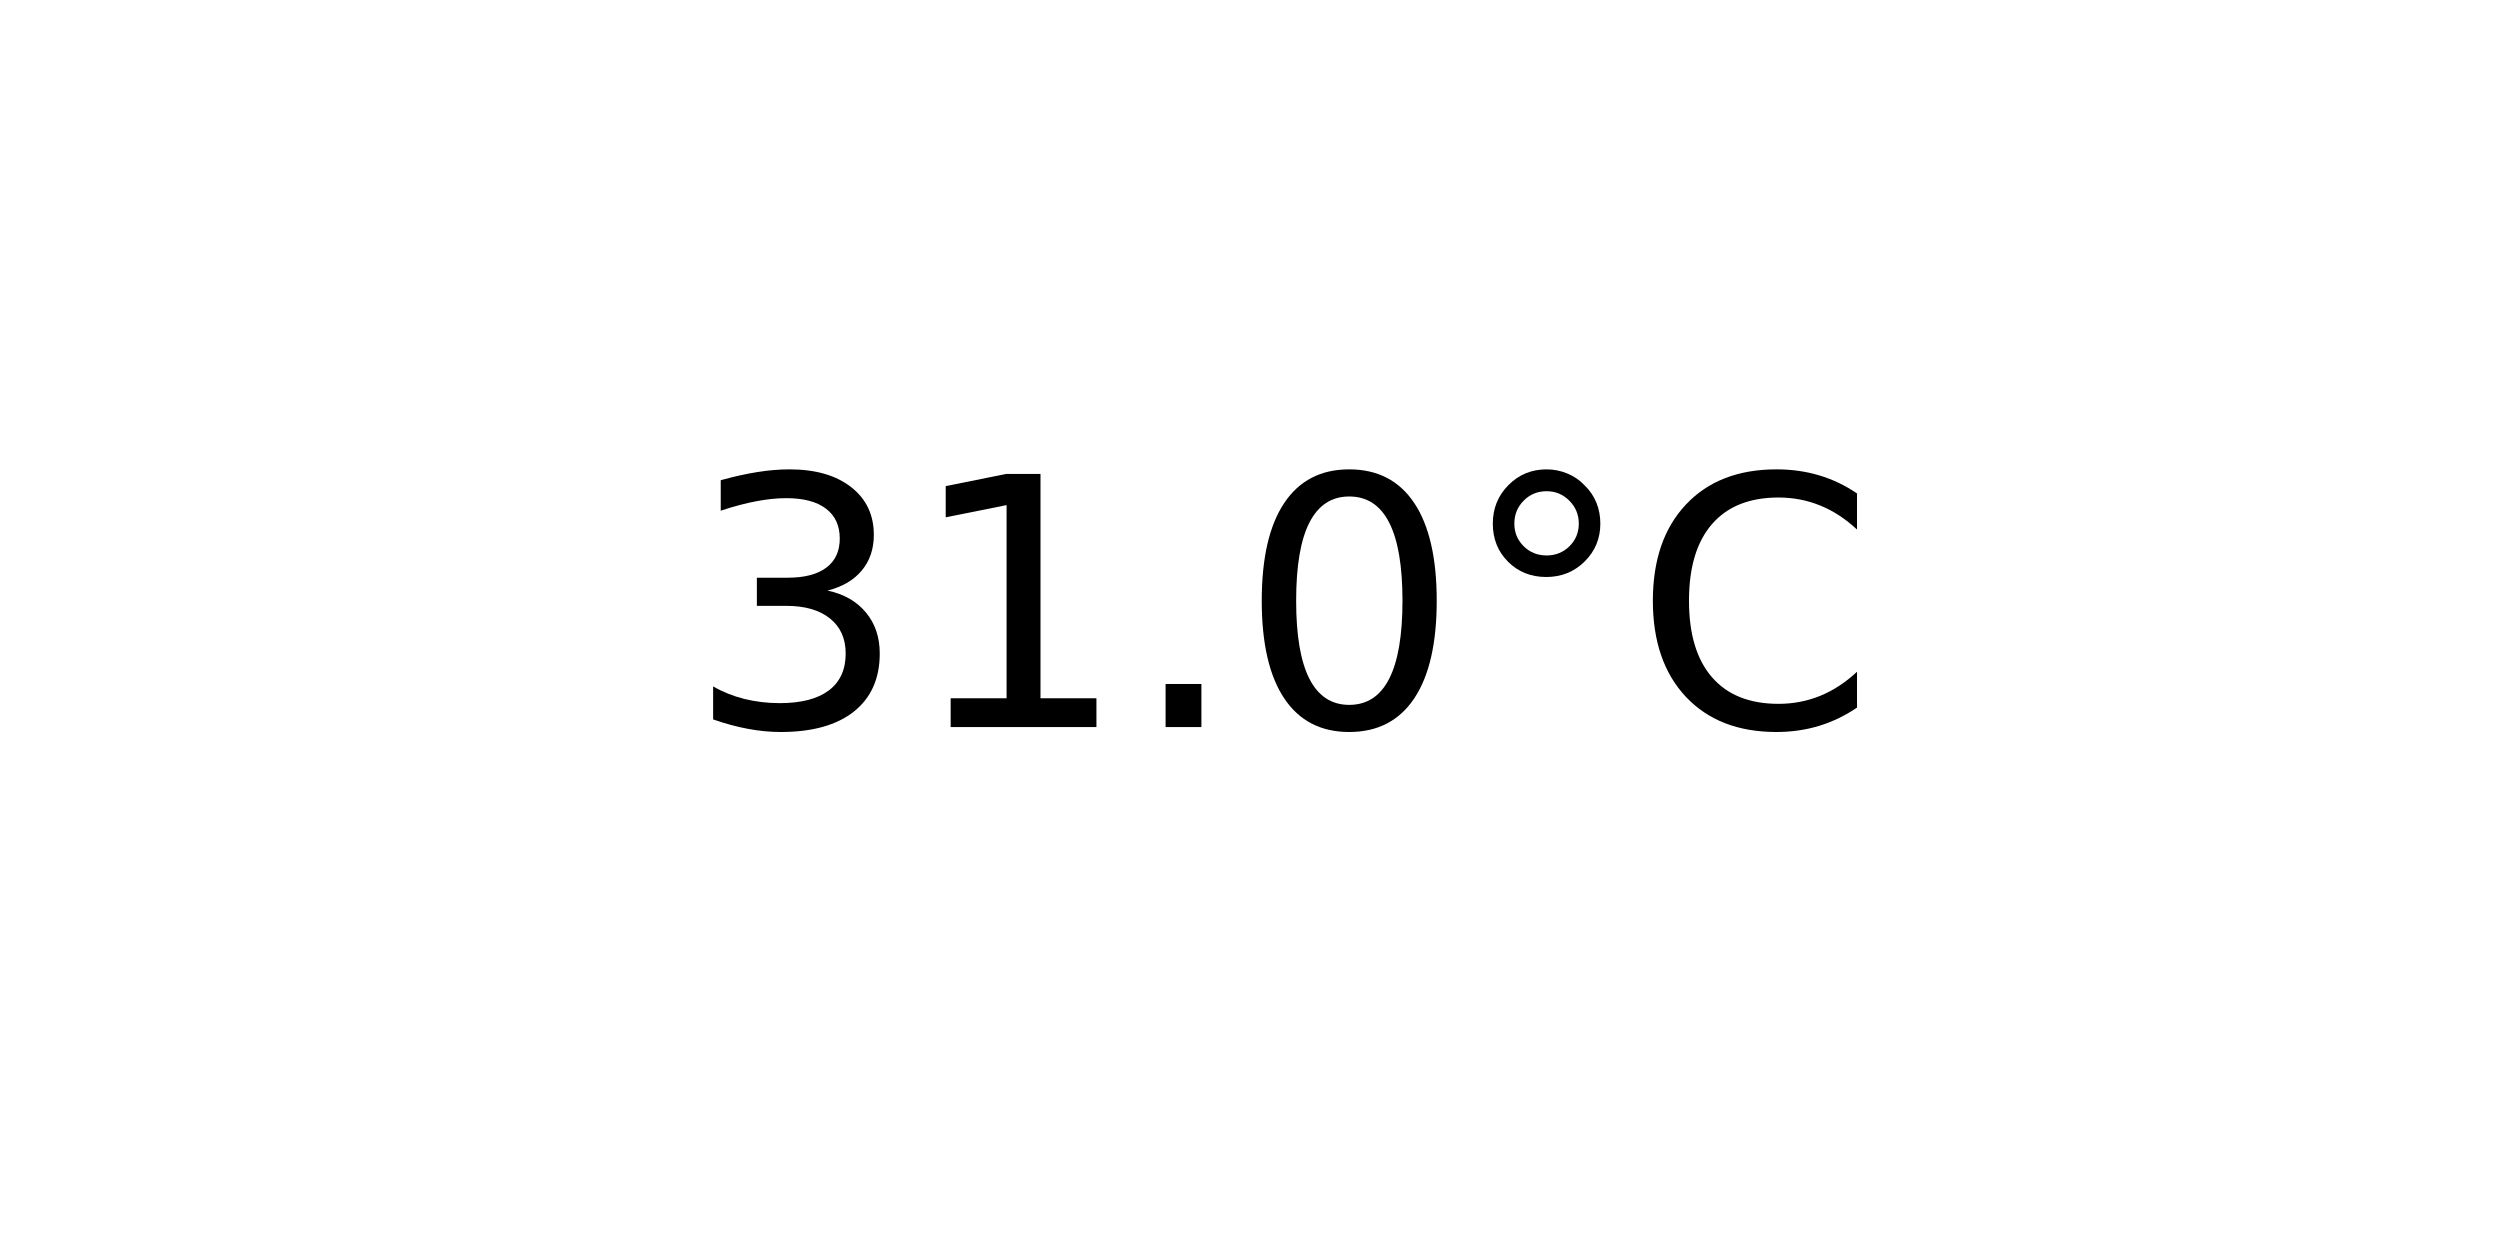
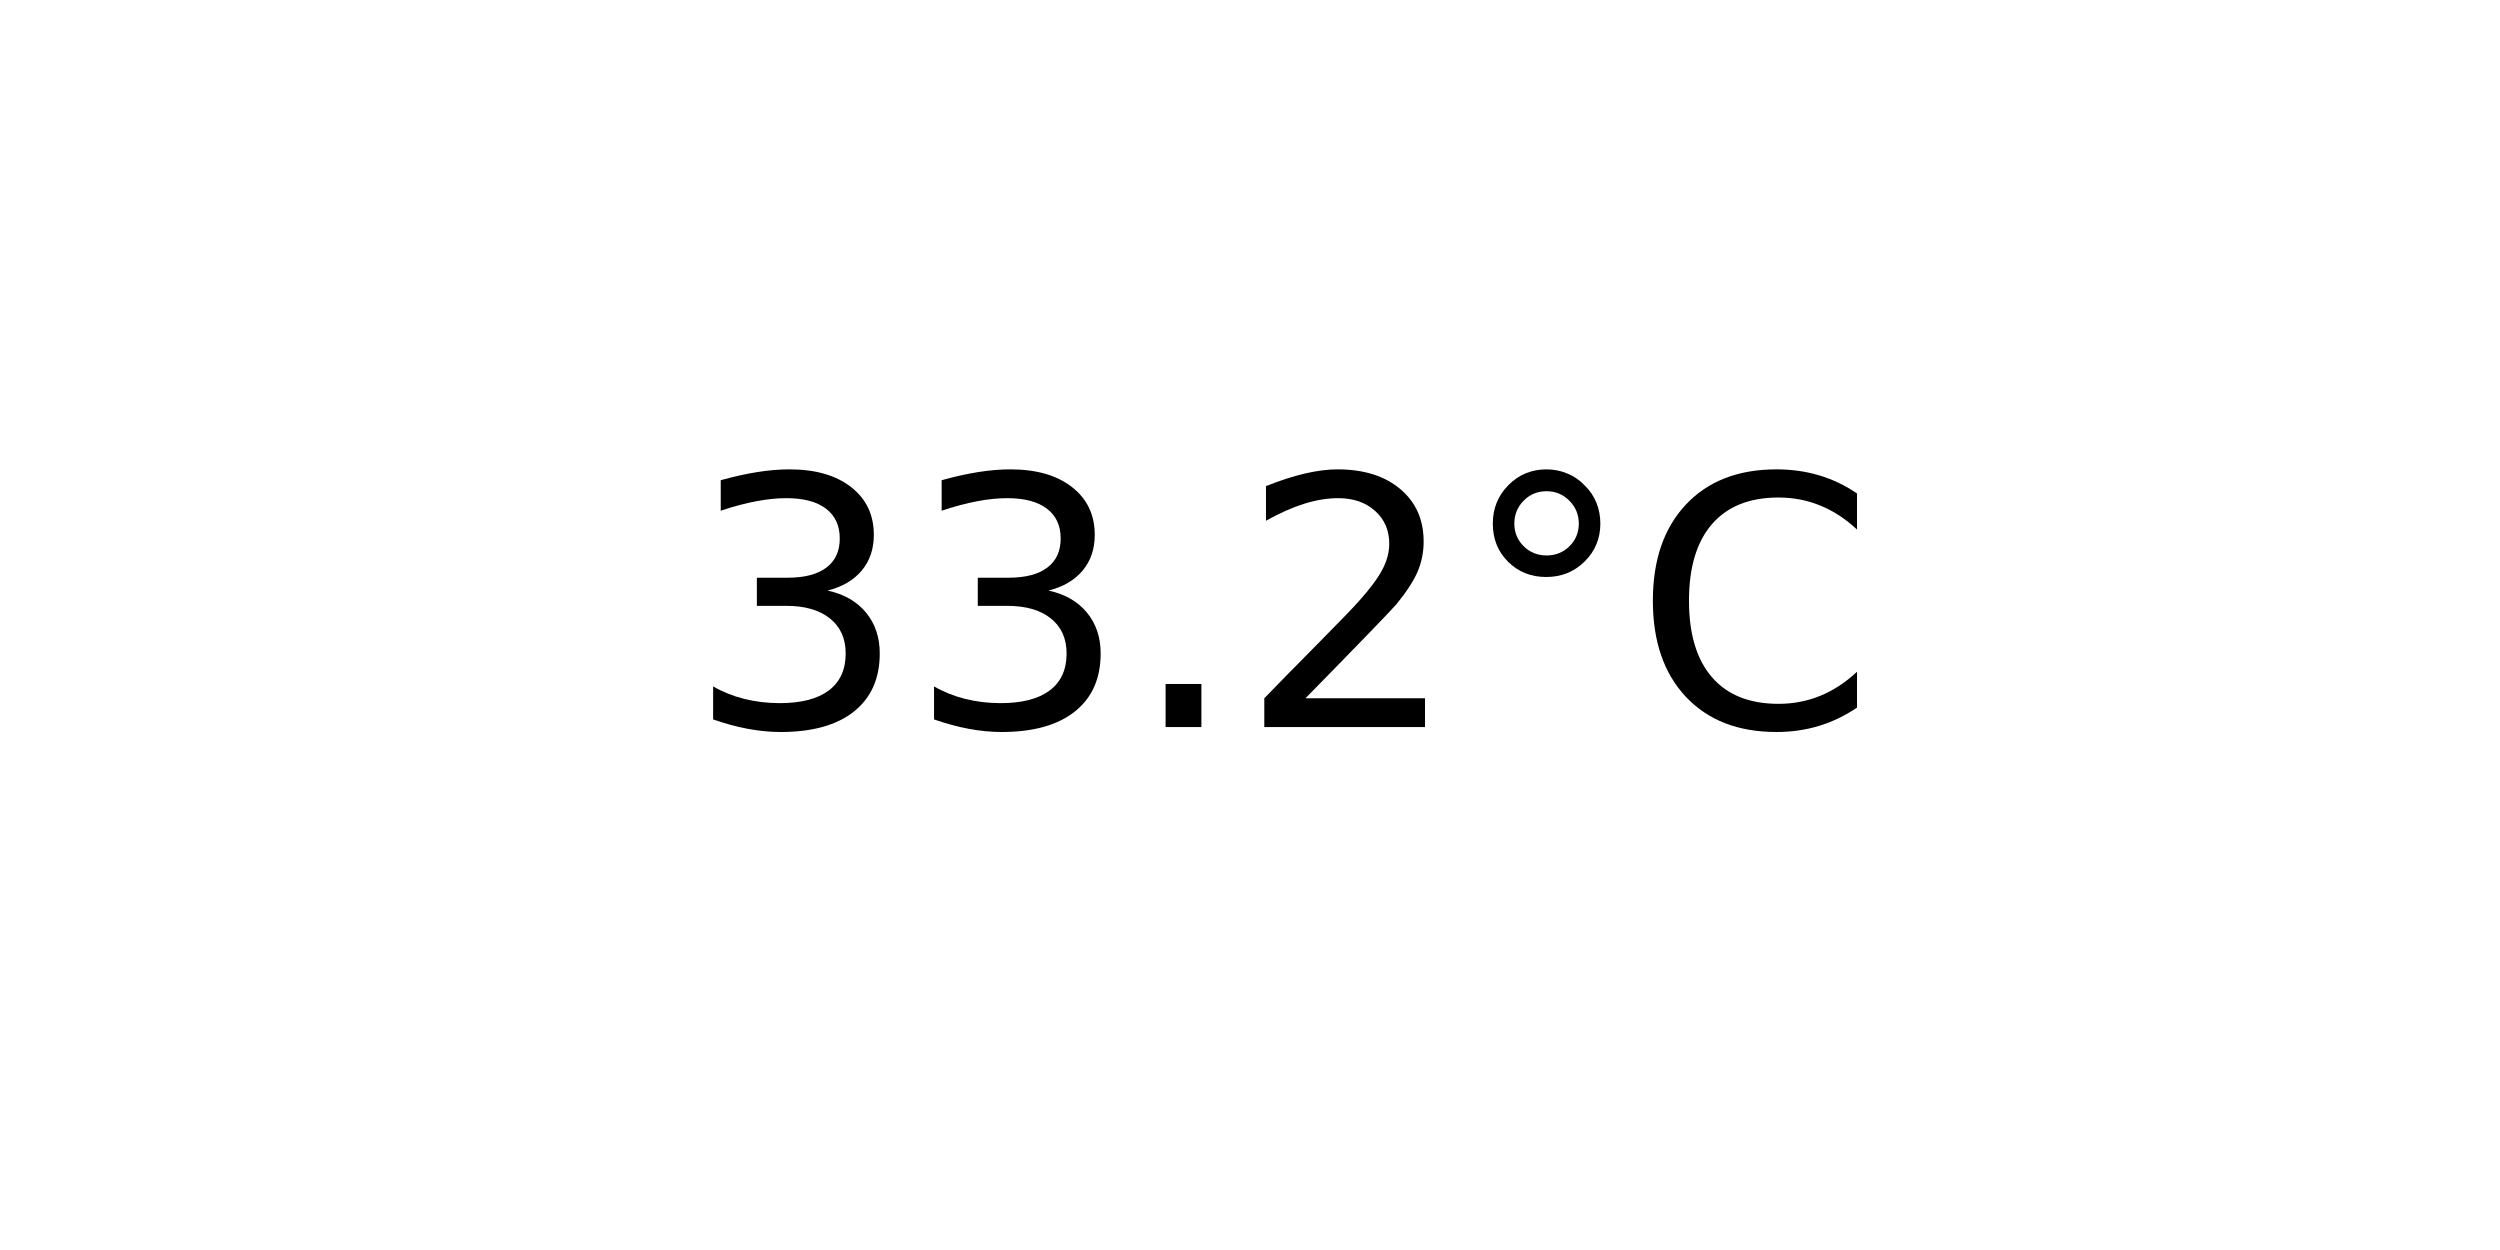
<svg xmlns="http://www.w3.org/2000/svg" xmlns:xlink="http://www.w3.org/1999/xlink" width="72pt" height="36pt" viewBox="0 0 72 36" version="1.1">
  <defs>
    <style type="text/css">*{stroke-linejoin: round; stroke-linecap: butt}</style>
  </defs>
  <g id="figure_1">
    <g id="axes_1">
      <g id="text_1">
        <g transform="translate(19.77578 20.93937) scale(0.1 -0.1)">
          <defs>
            <path id="DejaVuSans-33" d="M 2597 2516  Q 3050 2419 3304 2112  Q 3559 1806 3559 1356  Q 3559 666 3084 287  Q 2609 -91 1734 -91  Q 1441 -91 1130 -33  Q 819 25 488 141  L 488 750  Q 750 597 1062 519  Q 1375 441 1716 441  Q 2309 441 2620 675  Q 2931 909 2931 1356  Q 2931 1769 2642 2001  Q 2353 2234 1838 2234  L 1294 2234  L 1294 2753  L 1863 2753  Q 2328 2753 2575 2939  Q 2822 3125 2822 3475  Q 2822 3834 2567 4026  Q 2313 4219 1838 4219  Q 1578 4219 1281 4162  Q 984 4106 628 3988  L 628 4550  Q 988 4650 1302 4700  Q 1616 4750 1894 4750  Q 2613 4750 3031 4423  Q 3450 4097 3450 3541  Q 3450 3153 3228 2886  Q 3006 2619 2597 2516  z " transform="scale(0.015625)" />
-             <path id="DejaVuSans-31" d="M 794 531  L 1825 531  L 1825 4091  L 703 3866  L 703 4441  L 1819 4666  L 2450 4666  L 2450 531  L 3481 531  L 3481 0  L 794 0  L 794 531  z " transform="scale(0.015625)" />
            <path id="DejaVuSans-2e" d="M 684 794  L 1344 794  L 1344 0  L 684 0  L 684 794  z " transform="scale(0.015625)" />
-             <path id="DejaVuSans-30" d="M 2034 4250  Q 1547 4250 1301 3770  Q 1056 3291 1056 2328  Q 1056 1369 1301 889  Q 1547 409 2034 409  Q 2525 409 2770 889  Q 3016 1369 3016 2328  Q 3016 3291 2770 3770  Q 2525 4250 2034 4250  z M 2034 4750  Q 2819 4750 3233 4129  Q 3647 3509 3647 2328  Q 3647 1150 3233 529  Q 2819 -91 2034 -91  Q 1250 -91 836 529  Q 422 1150 422 2328  Q 422 3509 836 4129  Q 1250 4750 2034 4750  z " transform="scale(0.015625)" />
+             <path id="DejaVuSans-32" d="M 1228 531  L 3431 531  L 3431 0  L 469 0  L 469 531  Q 828 903 1448 1529  Q 2069 2156 2228 2338  Q 2531 2678 2651 2914  Q 2772 3150 2772 3378  Q 2772 3750 2511 3984  Q 2250 4219 1831 4219  Q 1534 4219 1204 4116  Q 875 4013 500 3803  L 500 4441  Q 881 4594 1212 4672  Q 1544 4750 1819 4750  Q 2544 4750 2975 4387  Q 3406 4025 3406 3419  Q 3406 3131 3298 2873  Q 3191 2616 2906 2266  Q 2828 2175 2409 1742  Q 1991 1309 1228 531  z " transform="scale(0.015625)" />
            <path id="DejaVuSans-b0" d="M 1600 4347  Q 1350 4347 1178 4173  Q 1006 4000 1006 3750  Q 1006 3503 1178 3333  Q 1350 3163 1600 3163  Q 1850 3163 2022 3333  Q 2194 3503 2194 3750  Q 2194 3997 2020 4172  Q 1847 4347 1600 4347  z M 1600 4750  Q 1800 4750 1984 4673  Q 2169 4597 2303 4453  Q 2447 4313 2519 4134  Q 2591 3956 2591 3750  Q 2591 3338 2302 3052  Q 2013 2766 1594 2766  Q 1172 2766 890 3047  Q 609 3328 609 3750  Q 609 4169 896 4459  Q 1184 4750 1600 4750  z " transform="scale(0.015625)" />
            <path id="DejaVuSans-43" d="M 4122 4306  L 4122 3641  Q 3803 3938 3442 4084  Q 3081 4231 2675 4231  Q 1875 4231 1450 3742  Q 1025 3253 1025 2328  Q 1025 1406 1450 917  Q 1875 428 2675 428  Q 3081 428 3442 575  Q 3803 722 4122 1019  L 4122 359  Q 3791 134 3420 21  Q 3050 -91 2638 -91  Q 1578 -91 968 557  Q 359 1206 359 2328  Q 359 3453 968 4101  Q 1578 4750 2638 4750  Q 3056 4750 3426 4639  Q 3797 4528 4122 4306  z " transform="scale(0.015625)" />
          </defs>
          <use xlink:href="#DejaVuSans-33" />
-           <use xlink:href="#DejaVuSans-31" x="63.623" />
+           <use xlink:href="#DejaVuSans-33" x="63.623" />
          <use xlink:href="#DejaVuSans-2e" x="127.246" />
-           <use xlink:href="#DejaVuSans-30" x="159.033" />
+           <use xlink:href="#DejaVuSans-32" x="159.033" />
          <use xlink:href="#DejaVuSans-b0" x="222.656" />
          <use xlink:href="#DejaVuSans-43" x="272.656" />
        </g>
      </g>
    </g>
  </g>
</svg>
